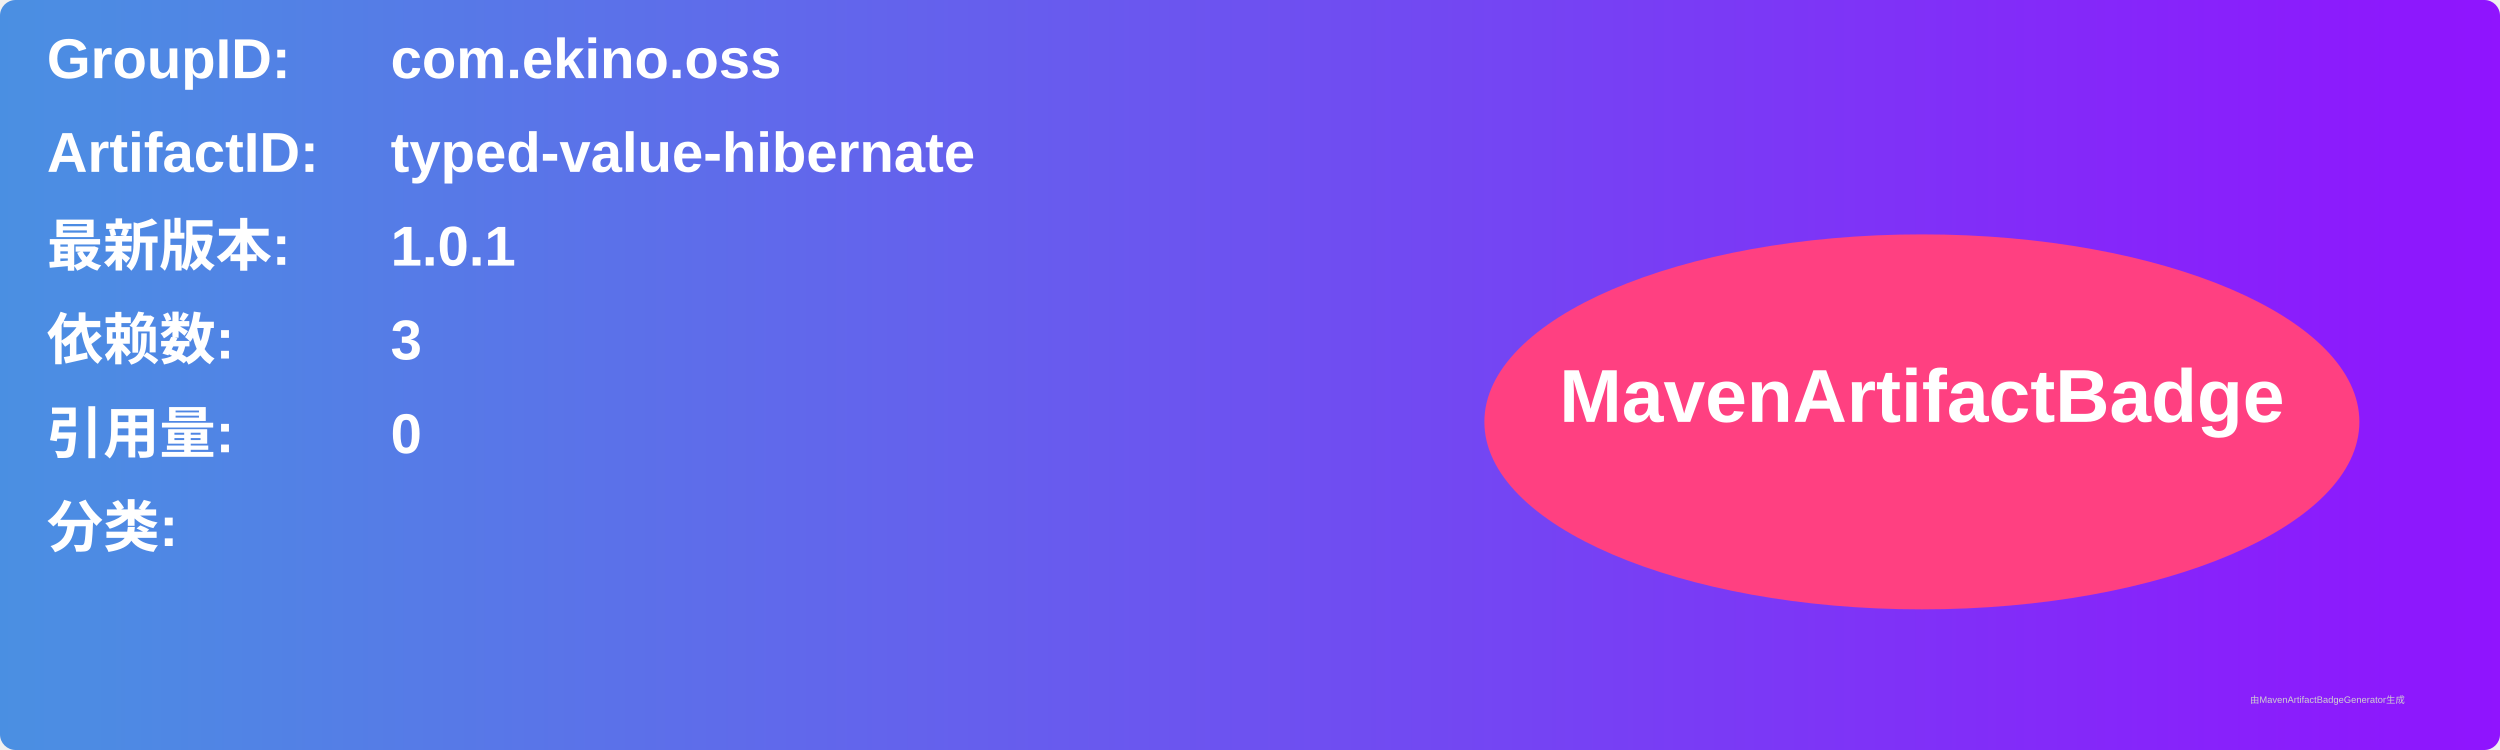
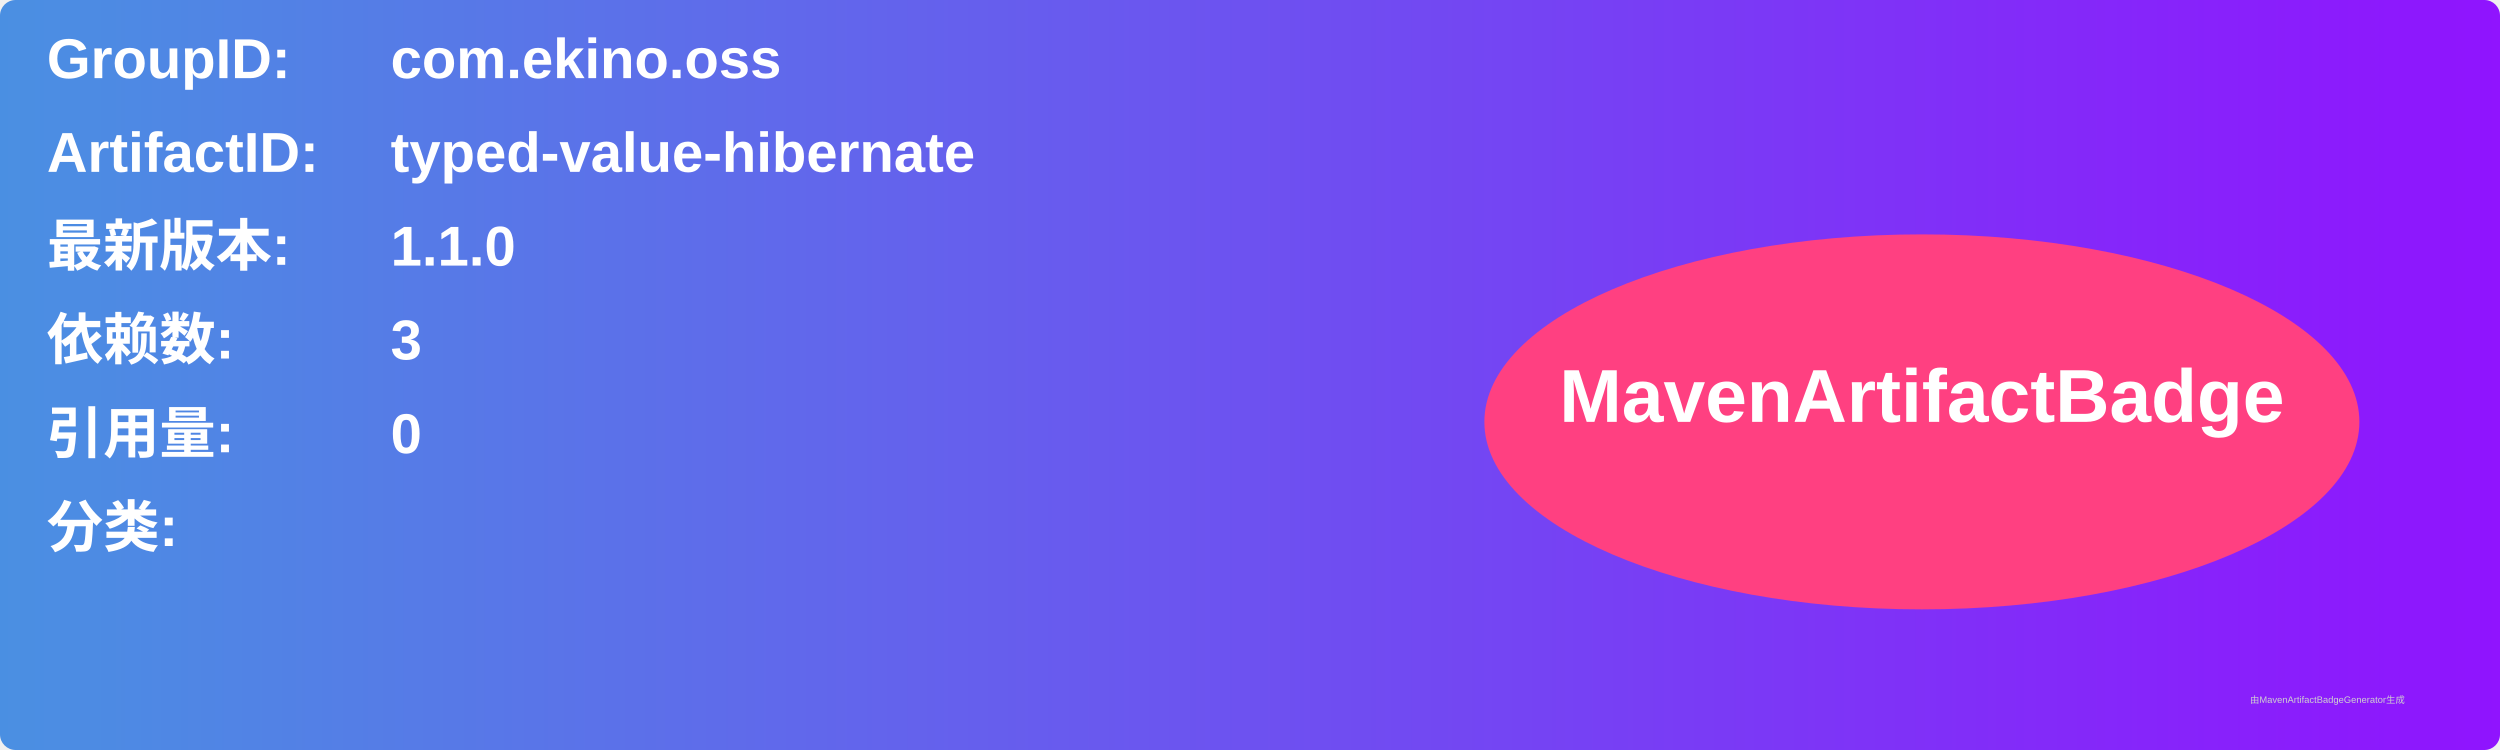
<svg xmlns="http://www.w3.org/2000/svg" width="800" height="240" viewBox="0 0 800 240">
  <linearGradient id="grad" x1="0%" y1="0%" x2="100%" y2="0%">
    <stop offset="0%" stop-color="#4a90e2" />
    <stop offset="100%" stop-color="#9013fe" />
  </linearGradient>
  <rect width="100%" height="100%" rx="5" ry="5" fill="url(#grad)" />
  <g transform="translate(15, 15)">
    <text x="0" y="10" font-family="Arial" font-size="18" fill="white" font-weight="bold" width="260">GroupID:</text>
    <text x="110" y="10" font-family="Arial" font-size="18" fill="white" font-weight="bold" width="460">com.ekino.oss</text>
    <text x="0" y="40" font-family="Arial" font-size="18" fill="white" font-weight="bold" width="260">ArtifactID:</text>
    <text x="110" y="40" font-family="Arial" font-size="18" fill="white" font-weight="bold" width="460">typed-value-hibernate</text>
    <text x="0" y="70" font-family="Arial" font-size="18" fill="white" font-weight="bold">最新版本:</text>
    <text x="110" y="70" font-family="Arial" font-size="18" fill="white" font-weight="bold">
-       <tspan font-weight="bold">1.0.1</tspan>
+       <tspan font-weight="bold">1.1.0</tspan>
    </text>
    <text x="0" y="100" font-family="Arial" font-size="18" fill="white" font-weight="bold">依赖数: </text>
    <text x="110" y="100" font-family="Arial" font-size="18" fill="white">
      <tspan font-weight="bold">3</tspan>
    </text>
    <text x="0" y="130" font-family="Arial" font-size="18" fill="white" font-weight="bold">引用量: </text>
    <text x="110" y="130" font-family="Arial" font-size="18" fill="white">
      <tspan font-weight="bold">0</tspan>
    </text>
    <text x="0" y="160" font-family="Arial" font-size="18" fill="white" font-weight="bold">分类:</text>
    <text x="10" y="190" font-family="Arial" font-size="10" fill="white">
      <tspan font-weight="bold" />
    </text>
    <ellipse cx="600" cy="120" rx="140" ry="60" fill="#ff4081" />
    <text x="600" y="120" text-anchor="middle" font-family="Arial" font-size="24" fill="white" font-weight="bold">MavenArtifactBadge</text>
  </g>
  <text x="720" y="225" font-family="Arial" font-size="3" fill="#d0d0d0">由MavenArtifactBadgeGenerator生成</text>
</svg>
